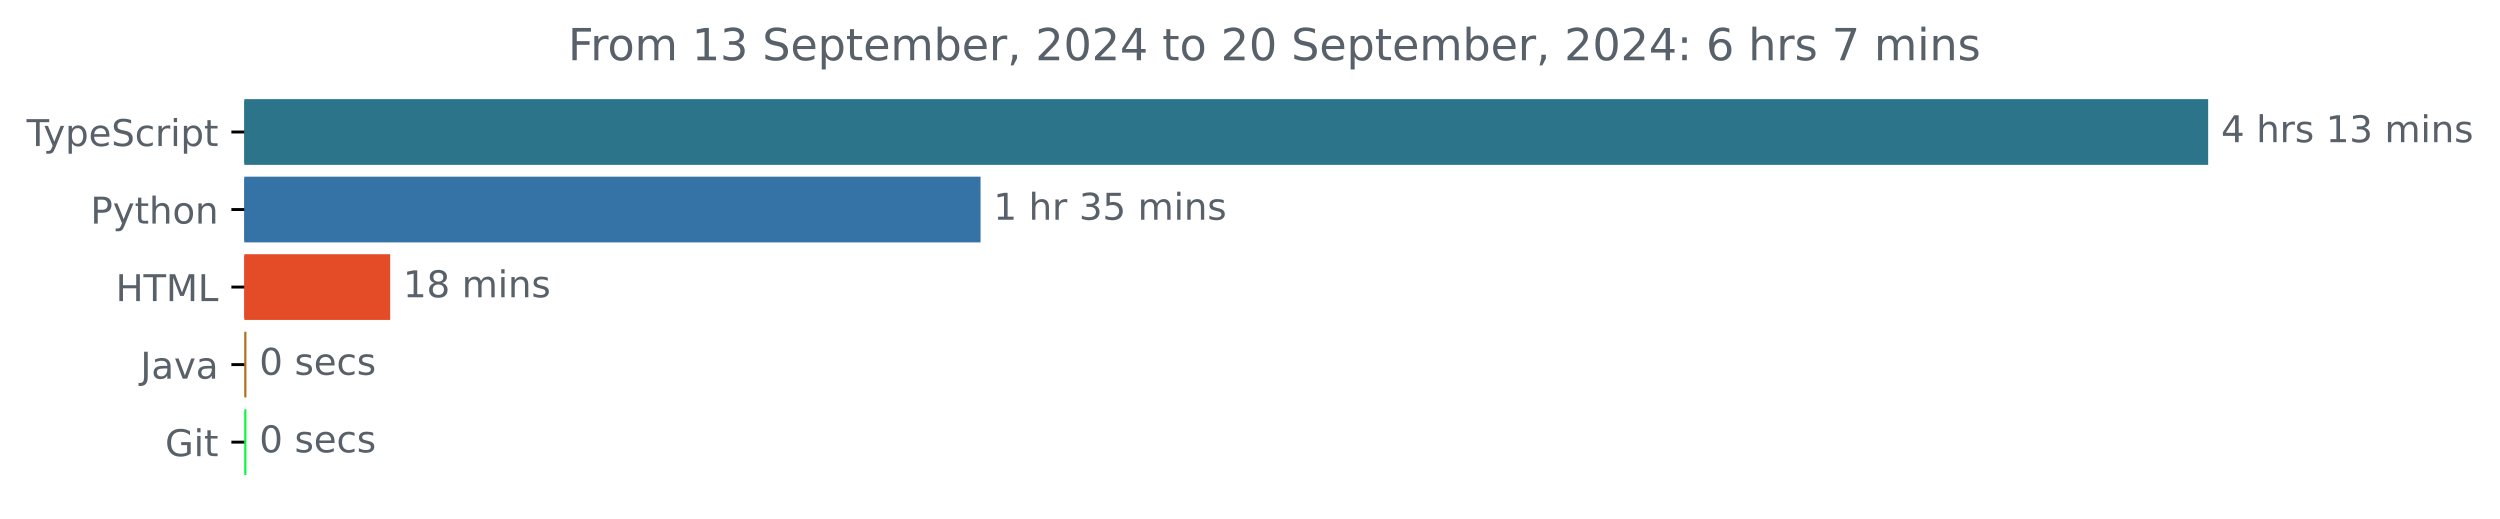
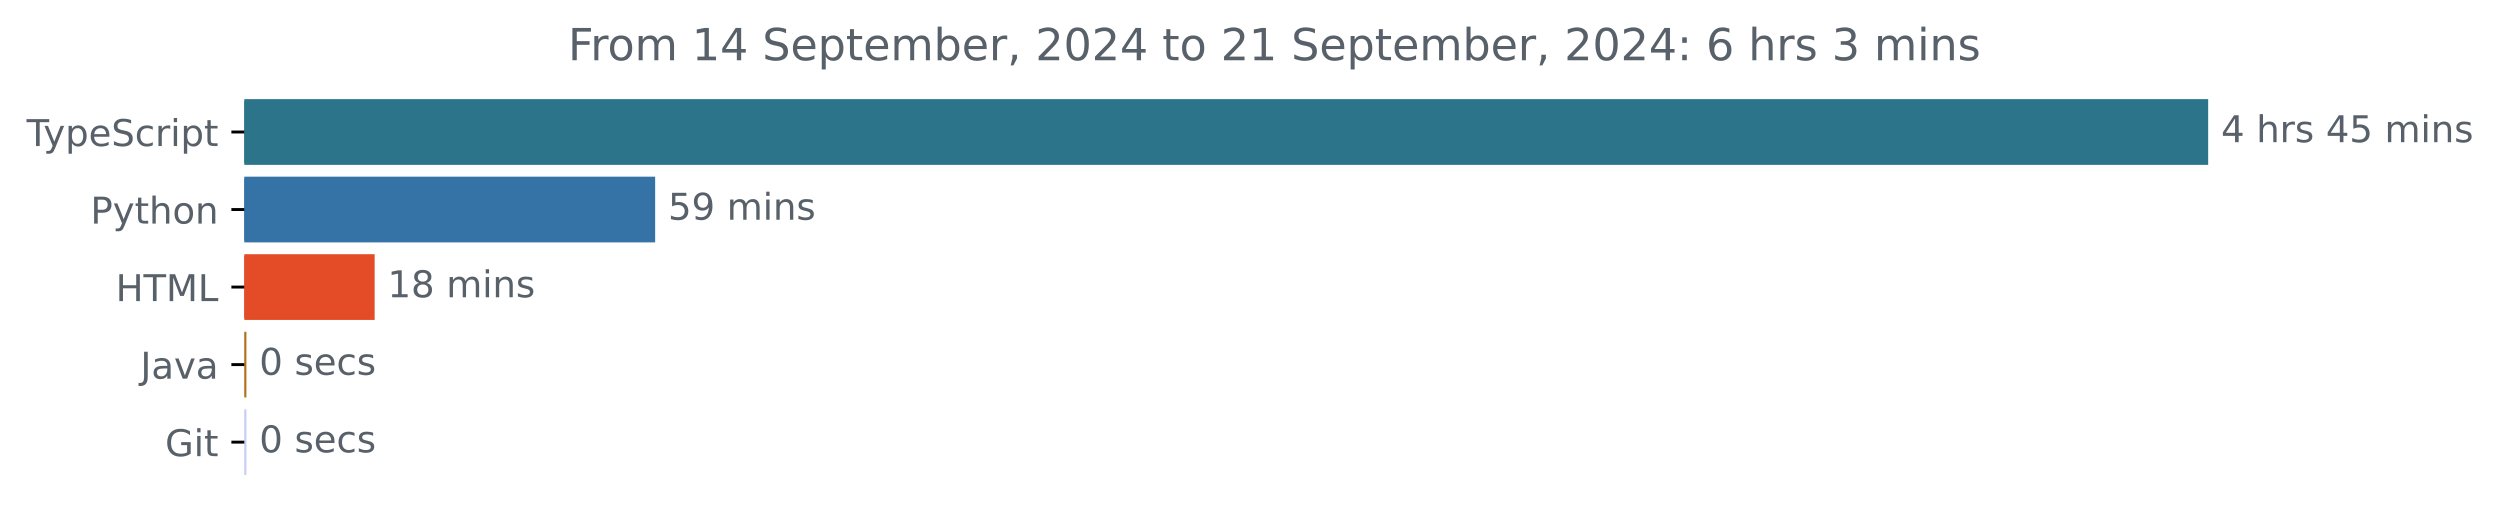
<svg xmlns="http://www.w3.org/2000/svg" xmlns:xlink="http://www.w3.org/1999/xlink" width="677.144pt" height="140.398pt" viewBox="0 0 677.144 140.398" version="1.1">
  <defs>
    <style type="text/css">*{stroke-linejoin: round; stroke-linecap: butt}</style>
  </defs>
  <g id="figure_1">
    <g id="patch_1">
      <path d="M -0 140.398  L 677.144 140.398  L 677.144 0  L -0 0  L -0 140.398  z " style="fill: none" />
    </g>
    <g id="axes_1">
      <g id="patch_2">
-         <path d="M 66.17 27.358  L 597.599 27.358  L 597.599 44.158  L 66.17 44.158  z " clip-path="url(#p07c9466a2e)" style="fill: #2b7489; stroke: #2b7489; stroke-linejoin: miter" />
+         <path d="M 66.17 27.358  L 597.599 27.358  L 597.599 44.158  L 66.17 44.158  z " clip-path="url(#p2c21f8d6fe)" style="fill: #2b7489; stroke: #2b7489; stroke-linejoin: miter" />
      </g>
      <g id="patch_3">
-         <path d="M 66.17 48.358  L 265.091 48.358  L 265.091 65.158  L 66.17 65.158  z " clip-path="url(#p07c9466a2e)" style="fill: #3572a5; stroke: #3572a5; stroke-linejoin: miter" />
+         <path d="M 66.17 48.358  L 176.952 48.358  L 176.952 65.158  L 66.17 65.158  z " clip-path="url(#p2c21f8d6fe)" style="fill: #3572a5; stroke: #3572a5; stroke-linejoin: miter" />
      </g>
      <g id="patch_4">
-         <path d="M 66.17 69.358  L 105.185 69.358  L 105.185 86.158  L 66.17 86.158  z " clip-path="url(#p07c9466a2e)" style="fill: #e34c26; stroke: #e34c26; stroke-linejoin: miter" />
+         <path d="M 66.17 69.358  L 100.976 69.358  L 100.976 86.158  L 66.17 86.158  z " clip-path="url(#p2c21f8d6fe)" style="fill: #e34c26; stroke: #e34c26; stroke-linejoin: miter" />
      </g>
      <g id="patch_5">
-         <path d="M 66.17 90.358  L 66.247 90.358  L 66.247 107.158  L 66.17 107.158  z " clip-path="url(#p07c9466a2e)" style="fill: #b07219; stroke: #b07219; stroke-linejoin: miter" />
+         <path d="M 66.17 90.358  L 66.238 90.358  L 66.238 107.158  L 66.17 107.158  z " clip-path="url(#p2c21f8d6fe)" style="fill: #b07219; stroke: #b07219; stroke-linejoin: miter" />
      </g>
      <g id="patch_6">
-         <path d="M 66.17 111.358  L 66.247 111.358  L 66.247 128.158  L 66.17 128.158  z " clip-path="url(#p07c9466a2e)" style="fill: #0af93e; stroke: #0af93e; stroke-linejoin: miter" />
+         <path d="M 66.17 111.358  L 66.238 111.358  L 66.238 128.158  L 66.17 128.158  z " clip-path="url(#p2c21f8d6fe)" style="fill: #c6cdf6; stroke: #c6cdf6; stroke-linejoin: miter" />
      </g>
      <g id="matplotlib.axis_1" />
      <g id="matplotlib.axis_2">
        <g id="ytick_1">
          <g id="line2d_1">
            <defs>
-               <path id="me0d3bb4e49" d="M 0 0  L -3.5 0  " style="stroke: #000000; stroke-width: 0.8" />
+               <path id="m1f29e17d90" d="M 0 0  L -3.5 0  " style="stroke: #000000; stroke-width: 0.8" />
            </defs>
            <g>
-               <use xlink:href="#me0d3bb4e49" x="66.17" y="35.758" style="stroke: #000000; stroke-width: 0.8" />
+               <use xlink:href="#m1f29e17d90" x="66.17" y="35.758" style="stroke: #000000; stroke-width: 0.8" />
            </g>
          </g>
          <g id="text_1">
            <g style="fill: #586069" transform="translate(7.2 39.55734) scale(0.1 -0.1)">
              <defs>
                <path id="DejaVuSans-54" d="M -19 4666  L 3928 4666  L 3928 4134  L 2272 4134  L 2272 0  L 1638 0  L 1638 4134  L -19 4134  L -19 4666  z " transform="scale(0.015625)" />
                <path id="DejaVuSans-79" d="M 2059 -325  Q 1816 -950 1584 -1140  Q 1353 -1331 966 -1331  L 506 -1331  L 506 -850  L 844 -850  Q 1081 -850 1212 -737  Q 1344 -625 1503 -206  L 1606 56  L 191 3500  L 800 3500  L 1894 763  L 2988 3500  L 3597 3500  L 2059 -325  z " transform="scale(0.015625)" />
                <path id="DejaVuSans-70" d="M 1159 525  L 1159 -1331  L 581 -1331  L 581 3500  L 1159 3500  L 1159 2969  Q 1341 3281 1617 3432  Q 1894 3584 2278 3584  Q 2916 3584 3314 3078  Q 3713 2572 3713 1747  Q 3713 922 3314 415  Q 2916 -91 2278 -91  Q 1894 -91 1617 61  Q 1341 213 1159 525  z M 3116 1747  Q 3116 2381 2855 2742  Q 2594 3103 2138 3103  Q 1681 3103 1420 2742  Q 1159 2381 1159 1747  Q 1159 1113 1420 752  Q 1681 391 2138 391  Q 2594 391 2855 752  Q 3116 1113 3116 1747  z " transform="scale(0.015625)" />
                <path id="DejaVuSans-65" d="M 3597 1894  L 3597 1613  L 953 1613  Q 991 1019 1311 708  Q 1631 397 2203 397  Q 2534 397 2845 478  Q 3156 559 3463 722  L 3463 178  Q 3153 47 2828 -22  Q 2503 -91 2169 -91  Q 1331 -91 842 396  Q 353 884 353 1716  Q 353 2575 817 3079  Q 1281 3584 2069 3584  Q 2775 3584 3186 3129  Q 3597 2675 3597 1894  z M 3022 2063  Q 3016 2534 2758 2815  Q 2500 3097 2075 3097  Q 1594 3097 1305 2825  Q 1016 2553 972 2059  L 3022 2063  z " transform="scale(0.015625)" />
                <path id="DejaVuSans-53" d="M 3425 4513  L 3425 3897  Q 3066 4069 2747 4153  Q 2428 4238 2131 4238  Q 1616 4238 1336 4038  Q 1056 3838 1056 3469  Q 1056 3159 1242 3001  Q 1428 2844 1947 2747  L 2328 2669  Q 3034 2534 3370 2195  Q 3706 1856 3706 1288  Q 3706 609 3251 259  Q 2797 -91 1919 -91  Q 1588 -91 1214 -16  Q 841 59 441 206  L 441 856  Q 825 641 1194 531  Q 1563 422 1919 422  Q 2459 422 2753 634  Q 3047 847 3047 1241  Q 3047 1584 2836 1778  Q 2625 1972 2144 2069  L 1759 2144  Q 1053 2284 737 2584  Q 422 2884 422 3419  Q 422 4038 858 4394  Q 1294 4750 2059 4750  Q 2388 4750 2728 4690  Q 3069 4631 3425 4513  z " transform="scale(0.015625)" />
                <path id="DejaVuSans-63" d="M 3122 3366  L 3122 2828  Q 2878 2963 2633 3030  Q 2388 3097 2138 3097  Q 1578 3097 1268 2742  Q 959 2388 959 1747  Q 959 1106 1268 751  Q 1578 397 2138 397  Q 2388 397 2633 464  Q 2878 531 3122 666  L 3122 134  Q 2881 22 2623 -34  Q 2366 -91 2075 -91  Q 1284 -91 818 406  Q 353 903 353 1747  Q 353 2603 823 3093  Q 1294 3584 2113 3584  Q 2378 3584 2631 3529  Q 2884 3475 3122 3366  z " transform="scale(0.015625)" />
                <path id="DejaVuSans-72" d="M 2631 2963  Q 2534 3019 2420 3045  Q 2306 3072 2169 3072  Q 1681 3072 1420 2755  Q 1159 2438 1159 1844  L 1159 0  L 581 0  L 581 3500  L 1159 3500  L 1159 2956  Q 1341 3275 1631 3429  Q 1922 3584 2338 3584  Q 2397 3584 2469 3576  Q 2541 3569 2628 3553  L 2631 2963  z " transform="scale(0.015625)" />
                <path id="DejaVuSans-69" d="M 603 3500  L 1178 3500  L 1178 0  L 603 0  L 603 3500  z M 603 4863  L 1178 4863  L 1178 4134  L 603 4134  L 603 4863  z " transform="scale(0.015625)" />
                <path id="DejaVuSans-74" d="M 1172 4494  L 1172 3500  L 2356 3500  L 2356 3053  L 1172 3053  L 1172 1153  Q 1172 725 1289 603  Q 1406 481 1766 481  L 2356 481  L 2356 0  L 1766 0  Q 1100 0 847 248  Q 594 497 594 1153  L 594 3053  L 172 3053  L 172 3500  L 594 3500  L 594 4494  L 1172 4494  z " transform="scale(0.015625)" />
              </defs>
              <use xlink:href="#DejaVuSans-54" />
              <use xlink:href="#DejaVuSans-79" x="45.459" />
              <use xlink:href="#DejaVuSans-70" x="104.639" />
              <use xlink:href="#DejaVuSans-65" x="168.115" />
              <use xlink:href="#DejaVuSans-53" x="229.639" />
              <use xlink:href="#DejaVuSans-63" x="293.115" />
              <use xlink:href="#DejaVuSans-72" x="348.096" />
              <use xlink:href="#DejaVuSans-69" x="389.209" />
              <use xlink:href="#DejaVuSans-70" x="416.992" />
              <use xlink:href="#DejaVuSans-74" x="480.469" />
            </g>
          </g>
        </g>
        <g id="ytick_2">
          <g id="line2d_2">
            <g>
-               <use xlink:href="#me0d3bb4e49" x="66.17" y="56.758" style="stroke: #000000; stroke-width: 0.8" />
+               <use xlink:href="#m1f29e17d90" x="66.17" y="56.758" style="stroke: #000000; stroke-width: 0.8" />
            </g>
          </g>
          <g id="text_2">
            <g style="fill: #586069" transform="translate(24.50781 60.55734) scale(0.1 -0.1)">
              <defs>
                <path id="DejaVuSans-50" d="M 1259 4147  L 1259 2394  L 2053 2394  Q 2494 2394 2734 2622  Q 2975 2850 2975 3272  Q 2975 3691 2734 3919  Q 2494 4147 2053 4147  L 1259 4147  z M 628 4666  L 2053 4666  Q 2838 4666 3239 4311  Q 3641 3956 3641 3272  Q 3641 2581 3239 2228  Q 2838 1875 2053 1875  L 1259 1875  L 1259 0  L 628 0  L 628 4666  z " transform="scale(0.015625)" />
                <path id="DejaVuSans-68" d="M 3513 2113  L 3513 0  L 2938 0  L 2938 2094  Q 2938 2591 2744 2837  Q 2550 3084 2163 3084  Q 1697 3084 1428 2787  Q 1159 2491 1159 1978  L 1159 0  L 581 0  L 581 4863  L 1159 4863  L 1159 2956  Q 1366 3272 1645 3428  Q 1925 3584 2291 3584  Q 2894 3584 3203 3211  Q 3513 2838 3513 2113  z " transform="scale(0.015625)" />
                <path id="DejaVuSans-6f" d="M 1959 3097  Q 1497 3097 1228 2736  Q 959 2375 959 1747  Q 959 1119 1226 758  Q 1494 397 1959 397  Q 2419 397 2687 759  Q 2956 1122 2956 1747  Q 2956 2369 2687 2733  Q 2419 3097 1959 3097  z M 1959 3584  Q 2709 3584 3137 3096  Q 3566 2609 3566 1747  Q 3566 888 3137 398  Q 2709 -91 1959 -91  Q 1206 -91 779 398  Q 353 888 353 1747  Q 353 2609 779 3096  Q 1206 3584 1959 3584  z " transform="scale(0.015625)" />
                <path id="DejaVuSans-6e" d="M 3513 2113  L 3513 0  L 2938 0  L 2938 2094  Q 2938 2591 2744 2837  Q 2550 3084 2163 3084  Q 1697 3084 1428 2787  Q 1159 2491 1159 1978  L 1159 0  L 581 0  L 581 3500  L 1159 3500  L 1159 2956  Q 1366 3272 1645 3428  Q 1925 3584 2291 3584  Q 2894 3584 3203 3211  Q 3513 2838 3513 2113  z " transform="scale(0.015625)" />
              </defs>
              <use xlink:href="#DejaVuSans-50" />
              <use xlink:href="#DejaVuSans-79" x="60.303" />
              <use xlink:href="#DejaVuSans-74" x="119.482" />
              <use xlink:href="#DejaVuSans-68" x="158.691" />
              <use xlink:href="#DejaVuSans-6f" x="222.07" />
              <use xlink:href="#DejaVuSans-6e" x="283.252" />
            </g>
          </g>
        </g>
        <g id="ytick_3">
          <g id="line2d_3">
            <g>
-               <use xlink:href="#me0d3bb4e49" x="66.17" y="77.758" style="stroke: #000000; stroke-width: 0.8" />
+               <use xlink:href="#m1f29e17d90" x="66.17" y="77.758" style="stroke: #000000; stroke-width: 0.8" />
            </g>
          </g>
          <g id="text_3">
            <g style="fill: #586069" transform="translate(31.34219 81.55734) scale(0.1 -0.1)">
              <defs>
                <path id="DejaVuSans-48" d="M 628 4666  L 1259 4666  L 1259 2753  L 3553 2753  L 3553 4666  L 4184 4666  L 4184 0  L 3553 0  L 3553 2222  L 1259 2222  L 1259 0  L 628 0  L 628 4666  z " transform="scale(0.015625)" />
                <path id="DejaVuSans-4d" d="M 628 4666  L 1569 4666  L 2759 1491  L 3956 4666  L 4897 4666  L 4897 0  L 4281 0  L 4281 4097  L 3078 897  L 2444 897  L 1241 4097  L 1241 0  L 628 0  L 628 4666  z " transform="scale(0.015625)" />
                <path id="DejaVuSans-4c" d="M 628 4666  L 1259 4666  L 1259 531  L 3531 531  L 3531 0  L 628 0  L 628 4666  z " transform="scale(0.015625)" />
              </defs>
              <use xlink:href="#DejaVuSans-48" />
              <use xlink:href="#DejaVuSans-54" x="75.195" />
              <use xlink:href="#DejaVuSans-4d" x="136.279" />
              <use xlink:href="#DejaVuSans-4c" x="222.559" />
            </g>
          </g>
        </g>
        <g id="ytick_4">
          <g id="line2d_4">
            <g>
-               <use xlink:href="#me0d3bb4e49" x="66.17" y="98.758" style="stroke: #000000; stroke-width: 0.8" />
+               <use xlink:href="#m1f29e17d90" x="66.17" y="98.758" style="stroke: #000000; stroke-width: 0.8" />
            </g>
          </g>
          <g id="text_4">
            <g style="fill: #586069" transform="translate(38.04531 102.5573) scale(0.1 -0.1)">
              <defs>
                <path id="DejaVuSans-4a" d="M 628 4666  L 1259 4666  L 1259 325  Q 1259 -519 939 -900  Q 619 -1281 -91 -1281  L -331 -1281  L -331 -750  L -134 -750  Q 284 -750 456 -515  Q 628 -281 628 325  L 628 4666  z " transform="scale(0.015625)" />
                <path id="DejaVuSans-61" d="M 2194 1759  Q 1497 1759 1228 1600  Q 959 1441 959 1056  Q 959 750 1161 570  Q 1363 391 1709 391  Q 2188 391 2477 730  Q 2766 1069 2766 1631  L 2766 1759  L 2194 1759  z M 3341 1997  L 3341 0  L 2766 0  L 2766 531  Q 2569 213 2275 61  Q 1981 -91 1556 -91  Q 1019 -91 701 211  Q 384 513 384 1019  Q 384 1609 779 1909  Q 1175 2209 1959 2209  L 2766 2209  L 2766 2266  Q 2766 2663 2505 2880  Q 2244 3097 1772 3097  Q 1472 3097 1187 3025  Q 903 2953 641 2809  L 641 3341  Q 956 3463 1253 3523  Q 1550 3584 1831 3584  Q 2591 3584 2966 3190  Q 3341 2797 3341 1997  z " transform="scale(0.015625)" />
                <path id="DejaVuSans-76" d="M 191 3500  L 800 3500  L 1894 563  L 2988 3500  L 3597 3500  L 2284 0  L 1503 0  L 191 3500  z " transform="scale(0.015625)" />
              </defs>
              <use xlink:href="#DejaVuSans-4a" />
              <use xlink:href="#DejaVuSans-61" x="29.492" />
              <use xlink:href="#DejaVuSans-76" x="90.771" />
              <use xlink:href="#DejaVuSans-61" x="149.951" />
            </g>
          </g>
        </g>
        <g id="ytick_5">
          <g id="line2d_5">
            <g>
-               <use xlink:href="#me0d3bb4e49" x="66.17" y="119.758" style="stroke: #000000; stroke-width: 0.8" />
+               <use xlink:href="#m1f29e17d90" x="66.17" y="119.758" style="stroke: #000000; stroke-width: 0.8" />
            </g>
          </g>
          <g id="text_5">
            <g style="fill: #586069" transform="translate(44.72344 123.5573) scale(0.1 -0.1)">
              <defs>
                <path id="DejaVuSans-47" d="M 3809 666  L 3809 1919  L 2778 1919  L 2778 2438  L 4434 2438  L 4434 434  Q 4069 175 3628 42  Q 3188 -91 2688 -91  Q 1594 -91 976 548  Q 359 1188 359 2328  Q 359 3472 976 4111  Q 1594 4750 2688 4750  Q 3144 4750 3555 4637  Q 3966 4525 4313 4306  L 4313 3634  Q 3963 3931 3569 4081  Q 3175 4231 2741 4231  Q 1884 4231 1454 3753  Q 1025 3275 1025 2328  Q 1025 1384 1454 906  Q 1884 428 2741 428  Q 3075 428 3337 486  Q 3600 544 3809 666  z " transform="scale(0.015625)" />
              </defs>
              <use xlink:href="#DejaVuSans-47" />
              <use xlink:href="#DejaVuSans-69" x="77.49" />
              <use xlink:href="#DejaVuSans-74" x="105.273" />
            </g>
          </g>
        </g>
      </g>
      <g id="text_6">
        <g style="fill: #586069" transform="translate(601.5989 38.5175) scale(0.1 -0.1)">
          <defs>
            <path id="DejaVuSans-34" d="M 2419 4116  L 825 1625  L 2419 1625  L 2419 4116  z M 2253 4666  L 3047 4666  L 3047 1625  L 3713 1625  L 3713 1100  L 3047 1100  L 3047 0  L 2419 0  L 2419 1100  L 313 1100  L 313 1709  L 2253 4666  z " transform="scale(0.015625)" />
            <path id="DejaVuSans-20" transform="scale(0.015625)" />
            <path id="DejaVuSans-73" d="M 2834 3397  L 2834 2853  Q 2591 2978 2328 3040  Q 2066 3103 1784 3103  Q 1356 3103 1142 2972  Q 928 2841 928 2578  Q 928 2378 1081 2264  Q 1234 2150 1697 2047  L 1894 2003  Q 2506 1872 2764 1633  Q 3022 1394 3022 966  Q 3022 478 2636 193  Q 2250 -91 1575 -91  Q 1294 -91 989 -36  Q 684 19 347 128  L 347 722  Q 666 556 975 473  Q 1284 391 1588 391  Q 1994 391 2212 530  Q 2431 669 2431 922  Q 2431 1156 2273 1281  Q 2116 1406 1581 1522  L 1381 1569  Q 847 1681 609 1914  Q 372 2147 372 2553  Q 372 3047 722 3315  Q 1072 3584 1716 3584  Q 2034 3584 2315 3537  Q 2597 3491 2834 3397  z " transform="scale(0.015625)" />
-             <path id="DejaVuSans-31" d="M 794 531  L 1825 531  L 1825 4091  L 703 3866  L 703 4441  L 1819 4666  L 2450 4666  L 2450 531  L 3481 531  L 3481 0  L 794 0  L 794 531  z " transform="scale(0.015625)" />
-             <path id="DejaVuSans-33" d="M 2597 2516  Q 3050 2419 3304 2112  Q 3559 1806 3559 1356  Q 3559 666 3084 287  Q 2609 -91 1734 -91  Q 1441 -91 1130 -33  Q 819 25 488 141  L 488 750  Q 750 597 1062 519  Q 1375 441 1716 441  Q 2309 441 2620 675  Q 2931 909 2931 1356  Q 2931 1769 2642 2001  Q 2353 2234 1838 2234  L 1294 2234  L 1294 2753  L 1863 2753  Q 2328 2753 2575 2939  Q 2822 3125 2822 3475  Q 2822 3834 2567 4026  Q 2313 4219 1838 4219  Q 1578 4219 1281 4162  Q 984 4106 628 3988  L 628 4550  Q 988 4650 1302 4700  Q 1616 4750 1894 4750  Q 2613 4750 3031 4423  Q 3450 4097 3450 3541  Q 3450 3153 3228 2886  Q 3006 2619 2597 2516  z " transform="scale(0.015625)" />
+             <path id="DejaVuSans-35" d="M 691 4666  L 3169 4666  L 3169 4134  L 1269 4134  L 1269 2991  Q 1406 3038 1543 3061  Q 1681 3084 1819 3084  Q 2600 3084 3056 2656  Q 3513 2228 3513 1497  Q 3513 744 3044 326  Q 2575 -91 1722 -91  Q 1428 -91 1123 -41  Q 819 9 494 109  L 494 744  Q 775 591 1075 516  Q 1375 441 1709 441  Q 2250 441 2565 725  Q 2881 1009 2881 1497  Q 2881 1984 2565 2268  Q 2250 2553 1709 2553  Q 1456 2553 1204 2497  Q 953 2441 691 2322  L 691 4666  z " transform="scale(0.015625)" />
            <path id="DejaVuSans-6d" d="M 3328 2828  Q 3544 3216 3844 3400  Q 4144 3584 4550 3584  Q 5097 3584 5394 3201  Q 5691 2819 5691 2113  L 5691 0  L 5113 0  L 5113 2094  Q 5113 2597 4934 2840  Q 4756 3084 4391 3084  Q 3944 3084 3684 2787  Q 3425 2491 3425 1978  L 3425 0  L 2847 0  L 2847 2094  Q 2847 2600 2669 2842  Q 2491 3084 2119 3084  Q 1678 3084 1418 2786  Q 1159 2488 1159 1978  L 1159 0  L 581 0  L 581 3500  L 1159 3500  L 1159 2956  Q 1356 3278 1631 3431  Q 1906 3584 2284 3584  Q 2666 3584 2933 3390  Q 3200 3197 3328 2828  z " transform="scale(0.015625)" />
          </defs>
          <use xlink:href="#DejaVuSans-34" />
          <use xlink:href="#DejaVuSans-20" x="63.623" />
          <use xlink:href="#DejaVuSans-68" x="95.41" />
          <use xlink:href="#DejaVuSans-72" x="158.789" />
          <use xlink:href="#DejaVuSans-73" x="199.902" />
          <use xlink:href="#DejaVuSans-20" x="252.002" />
-           <use xlink:href="#DejaVuSans-31" x="283.789" />
-           <use xlink:href="#DejaVuSans-33" x="347.412" />
+           <use xlink:href="#DejaVuSans-34" x="283.789" />
+           <use xlink:href="#DejaVuSans-35" x="347.412" />
          <use xlink:href="#DejaVuSans-20" x="411.035" />
          <use xlink:href="#DejaVuSans-6d" x="442.822" />
          <use xlink:href="#DejaVuSans-69" x="540.234" />
          <use xlink:href="#DejaVuSans-6e" x="568.018" />
          <use xlink:href="#DejaVuSans-73" x="631.396" />
        </g>
      </g>
      <g id="text_7">
-         <g style="fill: #586069" transform="translate(269.0905 59.5175) scale(0.1 -0.1)">
-           <defs>
-             <path id="DejaVuSans-35" d="M 691 4666  L 3169 4666  L 3169 4134  L 1269 4134  L 1269 2991  Q 1406 3038 1543 3061  Q 1681 3084 1819 3084  Q 2600 3084 3056 2656  Q 3513 2228 3513 1497  Q 3513 744 3044 326  Q 2575 -91 1722 -91  Q 1428 -91 1123 -41  Q 819 9 494 109  L 494 744  Q 775 591 1075 516  Q 1375 441 1709 441  Q 2250 441 2565 725  Q 2881 1009 2881 1497  Q 2881 1984 2565 2268  Q 2250 2553 1709 2553  Q 1456 2553 1204 2497  Q 953 2441 691 2322  L 691 4666  z " transform="scale(0.015625)" />
-           </defs>
-           <use xlink:href="#DejaVuSans-31" />
-           <use xlink:href="#DejaVuSans-20" x="63.623" />
-           <use xlink:href="#DejaVuSans-68" x="95.41" />
-           <use xlink:href="#DejaVuSans-72" x="158.789" />
-           <use xlink:href="#DejaVuSans-20" x="199.902" />
-           <use xlink:href="#DejaVuSans-33" x="231.689" />
-           <use xlink:href="#DejaVuSans-35" x="295.312" />
-           <use xlink:href="#DejaVuSans-20" x="358.936" />
-           <use xlink:href="#DejaVuSans-6d" x="390.723" />
-           <use xlink:href="#DejaVuSans-69" x="488.135" />
-           <use xlink:href="#DejaVuSans-6e" x="515.918" />
-           <use xlink:href="#DejaVuSans-73" x="579.297" />
+         <g style="fill: #586069" transform="translate(180.9523 59.5175) scale(0.1 -0.1)">
+           <defs>
+             <path id="DejaVuSans-39" d="M 703 97  L 703 672  Q 941 559 1184 500  Q 1428 441 1663 441  Q 2288 441 2617 861  Q 2947 1281 2994 2138  Q 2813 1869 2534 1725  Q 2256 1581 1919 1581  Q 1219 1581 811 2004  Q 403 2428 403 3163  Q 403 3881 828 4315  Q 1253 4750 1959 4750  Q 2769 4750 3195 4129  Q 3622 3509 3622 2328  Q 3622 1225 3098 567  Q 2575 -91 1691 -91  Q 1453 -91 1209 -44  Q 966 3 703 97  z M 1959 2075  Q 2384 2075 2632 2365  Q 2881 2656 2881 3163  Q 2881 3666 2632 3958  Q 2384 4250 1959 4250  Q 1534 4250 1286 3958  Q 1038 3666 1038 3163  Q 1038 2656 1286 2365  Q 1534 2075 1959 2075  z " transform="scale(0.015625)" />
+           </defs>
+           <use xlink:href="#DejaVuSans-35" />
+           <use xlink:href="#DejaVuSans-39" x="63.623" />
+           <use xlink:href="#DejaVuSans-20" x="127.246" />
+           <use xlink:href="#DejaVuSans-6d" x="159.033" />
+           <use xlink:href="#DejaVuSans-69" x="256.445" />
+           <use xlink:href="#DejaVuSans-6e" x="284.229" />
+           <use xlink:href="#DejaVuSans-73" x="347.607" />
        </g>
      </g>
      <g id="text_8">
-         <g style="fill: #586069" transform="translate(109.1848 80.5175) scale(0.1 -0.1)">
-           <defs>
+         <g style="fill: #586069" transform="translate(104.9759 80.5175) scale(0.1 -0.1)">
+           <defs>
+             <path id="DejaVuSans-31" d="M 794 531  L 1825 531  L 1825 4091  L 703 3866  L 703 4441  L 1819 4666  L 2450 4666  L 2450 531  L 3481 531  L 3481 0  L 794 0  L 794 531  z " transform="scale(0.015625)" />
            <path id="DejaVuSans-38" d="M 2034 2216  Q 1584 2216 1326 1975  Q 1069 1734 1069 1313  Q 1069 891 1326 650  Q 1584 409 2034 409  Q 2484 409 2743 651  Q 3003 894 3003 1313  Q 3003 1734 2745 1975  Q 2488 2216 2034 2216  z M 1403 2484  Q 997 2584 770 2862  Q 544 3141 544 3541  Q 544 4100 942 4425  Q 1341 4750 2034 4750  Q 2731 4750 3128 4425  Q 3525 4100 3525 3541  Q 3525 3141 3298 2862  Q 3072 2584 2669 2484  Q 3125 2378 3379 2068  Q 3634 1759 3634 1313  Q 3634 634 3220 271  Q 2806 -91 2034 -91  Q 1263 -91 848 271  Q 434 634 434 1313  Q 434 1759 690 2068  Q 947 2378 1403 2484  z M 1172 3481  Q 1172 3119 1398 2916  Q 1625 2713 2034 2713  Q 2441 2713 2670 2916  Q 2900 3119 2900 3481  Q 2900 3844 2670 4047  Q 2441 4250 2034 4250  Q 1625 4250 1398 4047  Q 1172 3844 1172 3481  z " transform="scale(0.015625)" />
          </defs>
          <use xlink:href="#DejaVuSans-31" />
          <use xlink:href="#DejaVuSans-38" x="63.623" />
          <use xlink:href="#DejaVuSans-20" x="127.246" />
          <use xlink:href="#DejaVuSans-6d" x="159.033" />
          <use xlink:href="#DejaVuSans-69" x="256.445" />
          <use xlink:href="#DejaVuSans-6e" x="284.229" />
          <use xlink:href="#DejaVuSans-73" x="347.607" />
        </g>
      </g>
      <g id="text_9">
-         <g style="fill: #586069" transform="translate(70.24726 101.5175) scale(0.1 -0.1)">
+         <g style="fill: #586069" transform="translate(70.23803 101.5175) scale(0.1 -0.1)">
          <defs>
            <path id="DejaVuSans-30" d="M 2034 4250  Q 1547 4250 1301 3770  Q 1056 3291 1056 2328  Q 1056 1369 1301 889  Q 1547 409 2034 409  Q 2525 409 2770 889  Q 3016 1369 3016 2328  Q 3016 3291 2770 3770  Q 2525 4250 2034 4250  z M 2034 4750  Q 2819 4750 3233 4129  Q 3647 3509 3647 2328  Q 3647 1150 3233 529  Q 2819 -91 2034 -91  Q 1250 -91 836 529  Q 422 1150 422 2328  Q 422 3509 836 4129  Q 1250 4750 2034 4750  z " transform="scale(0.015625)" />
          </defs>
          <use xlink:href="#DejaVuSans-30" />
          <use xlink:href="#DejaVuSans-20" x="63.623" />
          <use xlink:href="#DejaVuSans-73" x="95.41" />
          <use xlink:href="#DejaVuSans-65" x="147.51" />
          <use xlink:href="#DejaVuSans-63" x="209.033" />
          <use xlink:href="#DejaVuSans-73" x="264.014" />
        </g>
      </g>
      <g id="text_10">
-         <g style="fill: #586069" transform="translate(70.24726 122.5175) scale(0.1 -0.1)">
+         <g style="fill: #586069" transform="translate(70.23803 122.5175) scale(0.1 -0.1)">
          <use xlink:href="#DejaVuSans-30" />
          <use xlink:href="#DejaVuSans-20" x="63.623" />
          <use xlink:href="#DejaVuSans-73" x="95.41" />
          <use xlink:href="#DejaVuSans-65" x="147.51" />
          <use xlink:href="#DejaVuSans-63" x="209.033" />
          <use xlink:href="#DejaVuSans-73" x="264.014" />
        </g>
      </g>
      <g id="text_11">
        <g style="fill: #586069" transform="translate(153.8622 16.31812) scale(0.12 -0.12)">
          <defs>
            <path id="DejaVuSans-46" d="M 628 4666  L 3309 4666  L 3309 4134  L 1259 4134  L 1259 2759  L 3109 2759  L 3109 2228  L 1259 2228  L 1259 0  L 628 0  L 628 4666  z " transform="scale(0.015625)" />
            <path id="DejaVuSans-62" d="M 3116 1747  Q 3116 2381 2855 2742  Q 2594 3103 2138 3103  Q 1681 3103 1420 2742  Q 1159 2381 1159 1747  Q 1159 1113 1420 752  Q 1681 391 2138 391  Q 2594 391 2855 752  Q 3116 1113 3116 1747  z M 1159 2969  Q 1341 3281 1617 3432  Q 1894 3584 2278 3584  Q 2916 3584 3314 3078  Q 3713 2572 3713 1747  Q 3713 922 3314 415  Q 2916 -91 2278 -91  Q 1894 -91 1617 61  Q 1341 213 1159 525  L 1159 0  L 581 0  L 581 4863  L 1159 4863  L 1159 2969  z " transform="scale(0.015625)" />
            <path id="DejaVuSans-2c" d="M 750 794  L 1409 794  L 1409 256  L 897 -744  L 494 -744  L 750 256  L 750 794  z " transform="scale(0.015625)" />
            <path id="DejaVuSans-32" d="M 1228 531  L 3431 531  L 3431 0  L 469 0  L 469 531  Q 828 903 1448 1529  Q 2069 2156 2228 2338  Q 2531 2678 2651 2914  Q 2772 3150 2772 3378  Q 2772 3750 2511 3984  Q 2250 4219 1831 4219  Q 1534 4219 1204 4116  Q 875 4013 500 3803  L 500 4441  Q 881 4594 1212 4672  Q 1544 4750 1819 4750  Q 2544 4750 2975 4387  Q 3406 4025 3406 3419  Q 3406 3131 3298 2873  Q 3191 2616 2906 2266  Q 2828 2175 2409 1742  Q 1991 1309 1228 531  z " transform="scale(0.015625)" />
            <path id="DejaVuSans-3a" d="M 750 794  L 1409 794  L 1409 0  L 750 0  L 750 794  z M 750 3309  L 1409 3309  L 1409 2516  L 750 2516  L 750 3309  z " transform="scale(0.015625)" />
            <path id="DejaVuSans-36" d="M 2113 2584  Q 1688 2584 1439 2293  Q 1191 2003 1191 1497  Q 1191 994 1439 701  Q 1688 409 2113 409  Q 2538 409 2786 701  Q 3034 994 3034 1497  Q 3034 2003 2786 2293  Q 2538 2584 2113 2584  z M 3366 4563  L 3366 3988  Q 3128 4100 2886 4159  Q 2644 4219 2406 4219  Q 1781 4219 1451 3797  Q 1122 3375 1075 2522  Q 1259 2794 1537 2939  Q 1816 3084 2150 3084  Q 2853 3084 3261 2657  Q 3669 2231 3669 1497  Q 3669 778 3244 343  Q 2819 -91 2113 -91  Q 1303 -91 875 529  Q 447 1150 447 2328  Q 447 3434 972 4092  Q 1497 4750 2381 4750  Q 2619 4750 2861 4703  Q 3103 4656 3366 4563  z " transform="scale(0.015625)" />
-             <path id="DejaVuSans-37" d="M 525 4666  L 3525 4666  L 3525 4397  L 1831 0  L 1172 0  L 2766 4134  L 525 4134  L 525 4666  z " transform="scale(0.015625)" />
+             <path id="DejaVuSans-33" d="M 2597 2516  Q 3050 2419 3304 2112  Q 3559 1806 3559 1356  Q 3559 666 3084 287  Q 2609 -91 1734 -91  Q 1441 -91 1130 -33  Q 819 25 488 141  L 488 750  Q 750 597 1062 519  Q 1375 441 1716 441  Q 2309 441 2620 675  Q 2931 909 2931 1356  Q 2931 1769 2642 2001  Q 2353 2234 1838 2234  L 1294 2234  L 1294 2753  L 1863 2753  Q 2328 2753 2575 2939  Q 2822 3125 2822 3475  Q 2822 3834 2567 4026  Q 2313 4219 1838 4219  Q 1578 4219 1281 4162  Q 984 4106 628 3988  L 628 4550  Q 988 4650 1302 4700  Q 1616 4750 1894 4750  Q 2613 4750 3031 4423  Q 3450 4097 3450 3541  Q 3450 3153 3228 2886  Q 3006 2619 2597 2516  z " transform="scale(0.015625)" />
          </defs>
          <use xlink:href="#DejaVuSans-46" />
          <use xlink:href="#DejaVuSans-72" x="50.27" />
          <use xlink:href="#DejaVuSans-6f" x="89.133" />
          <use xlink:href="#DejaVuSans-6d" x="150.314" />
          <use xlink:href="#DejaVuSans-20" x="247.727" />
          <use xlink:href="#DejaVuSans-31" x="279.514" />
-           <use xlink:href="#DejaVuSans-33" x="343.137" />
+           <use xlink:href="#DejaVuSans-34" x="343.137" />
          <use xlink:href="#DejaVuSans-20" x="406.76" />
          <use xlink:href="#DejaVuSans-53" x="438.547" />
          <use xlink:href="#DejaVuSans-65" x="502.023" />
          <use xlink:href="#DejaVuSans-70" x="563.547" />
          <use xlink:href="#DejaVuSans-74" x="627.023" />
          <use xlink:href="#DejaVuSans-65" x="666.232" />
          <use xlink:href="#DejaVuSans-6d" x="727.756" />
          <use xlink:href="#DejaVuSans-62" x="825.168" />
          <use xlink:href="#DejaVuSans-65" x="888.645" />
          <use xlink:href="#DejaVuSans-72" x="950.168" />
          <use xlink:href="#DejaVuSans-2c" x="991.281" />
          <use xlink:href="#DejaVuSans-20" x="1023.068" />
          <use xlink:href="#DejaVuSans-32" x="1054.855" />
          <use xlink:href="#DejaVuSans-30" x="1118.479" />
          <use xlink:href="#DejaVuSans-32" x="1182.102" />
          <use xlink:href="#DejaVuSans-34" x="1245.725" />
          <use xlink:href="#DejaVuSans-20" x="1309.348" />
          <use xlink:href="#DejaVuSans-74" x="1341.135" />
          <use xlink:href="#DejaVuSans-6f" x="1380.344" />
          <use xlink:href="#DejaVuSans-20" x="1441.525" />
          <use xlink:href="#DejaVuSans-32" x="1473.312" />
-           <use xlink:href="#DejaVuSans-30" x="1536.936" />
+           <use xlink:href="#DejaVuSans-31" x="1536.936" />
          <use xlink:href="#DejaVuSans-20" x="1600.559" />
          <use xlink:href="#DejaVuSans-53" x="1632.346" />
          <use xlink:href="#DejaVuSans-65" x="1695.822" />
          <use xlink:href="#DejaVuSans-70" x="1757.346" />
          <use xlink:href="#DejaVuSans-74" x="1820.822" />
          <use xlink:href="#DejaVuSans-65" x="1860.031" />
          <use xlink:href="#DejaVuSans-6d" x="1921.555" />
          <use xlink:href="#DejaVuSans-62" x="2018.967" />
          <use xlink:href="#DejaVuSans-65" x="2082.443" />
          <use xlink:href="#DejaVuSans-72" x="2143.967" />
          <use xlink:href="#DejaVuSans-2c" x="2185.08" />
          <use xlink:href="#DejaVuSans-20" x="2216.867" />
          <use xlink:href="#DejaVuSans-32" x="2248.654" />
          <use xlink:href="#DejaVuSans-30" x="2312.277" />
          <use xlink:href="#DejaVuSans-32" x="2375.9" />
          <use xlink:href="#DejaVuSans-34" x="2439.523" />
          <use xlink:href="#DejaVuSans-3a" x="2503.146" />
          <use xlink:href="#DejaVuSans-20" x="2536.838" />
          <use xlink:href="#DejaVuSans-36" x="2568.625" />
          <use xlink:href="#DejaVuSans-20" x="2632.248" />
          <use xlink:href="#DejaVuSans-68" x="2664.035" />
          <use xlink:href="#DejaVuSans-72" x="2727.414" />
          <use xlink:href="#DejaVuSans-73" x="2768.527" />
          <use xlink:href="#DejaVuSans-20" x="2820.627" />
-           <use xlink:href="#DejaVuSans-37" x="2852.414" />
+           <use xlink:href="#DejaVuSans-33" x="2852.414" />
          <use xlink:href="#DejaVuSans-20" x="2916.037" />
          <use xlink:href="#DejaVuSans-6d" x="2947.824" />
          <use xlink:href="#DejaVuSans-69" x="3045.236" />
          <use xlink:href="#DejaVuSans-6e" x="3073.02" />
          <use xlink:href="#DejaVuSans-73" x="3136.398" />
        </g>
      </g>
    </g>
  </g>
  <defs>
-     <clipPath id="p07c9466a2e">
+     <clipPath id="p2c21f8d6fe">
      <rect x="66.17" y="22.318" width="558" height="110.88" />
    </clipPath>
  </defs>
</svg>
